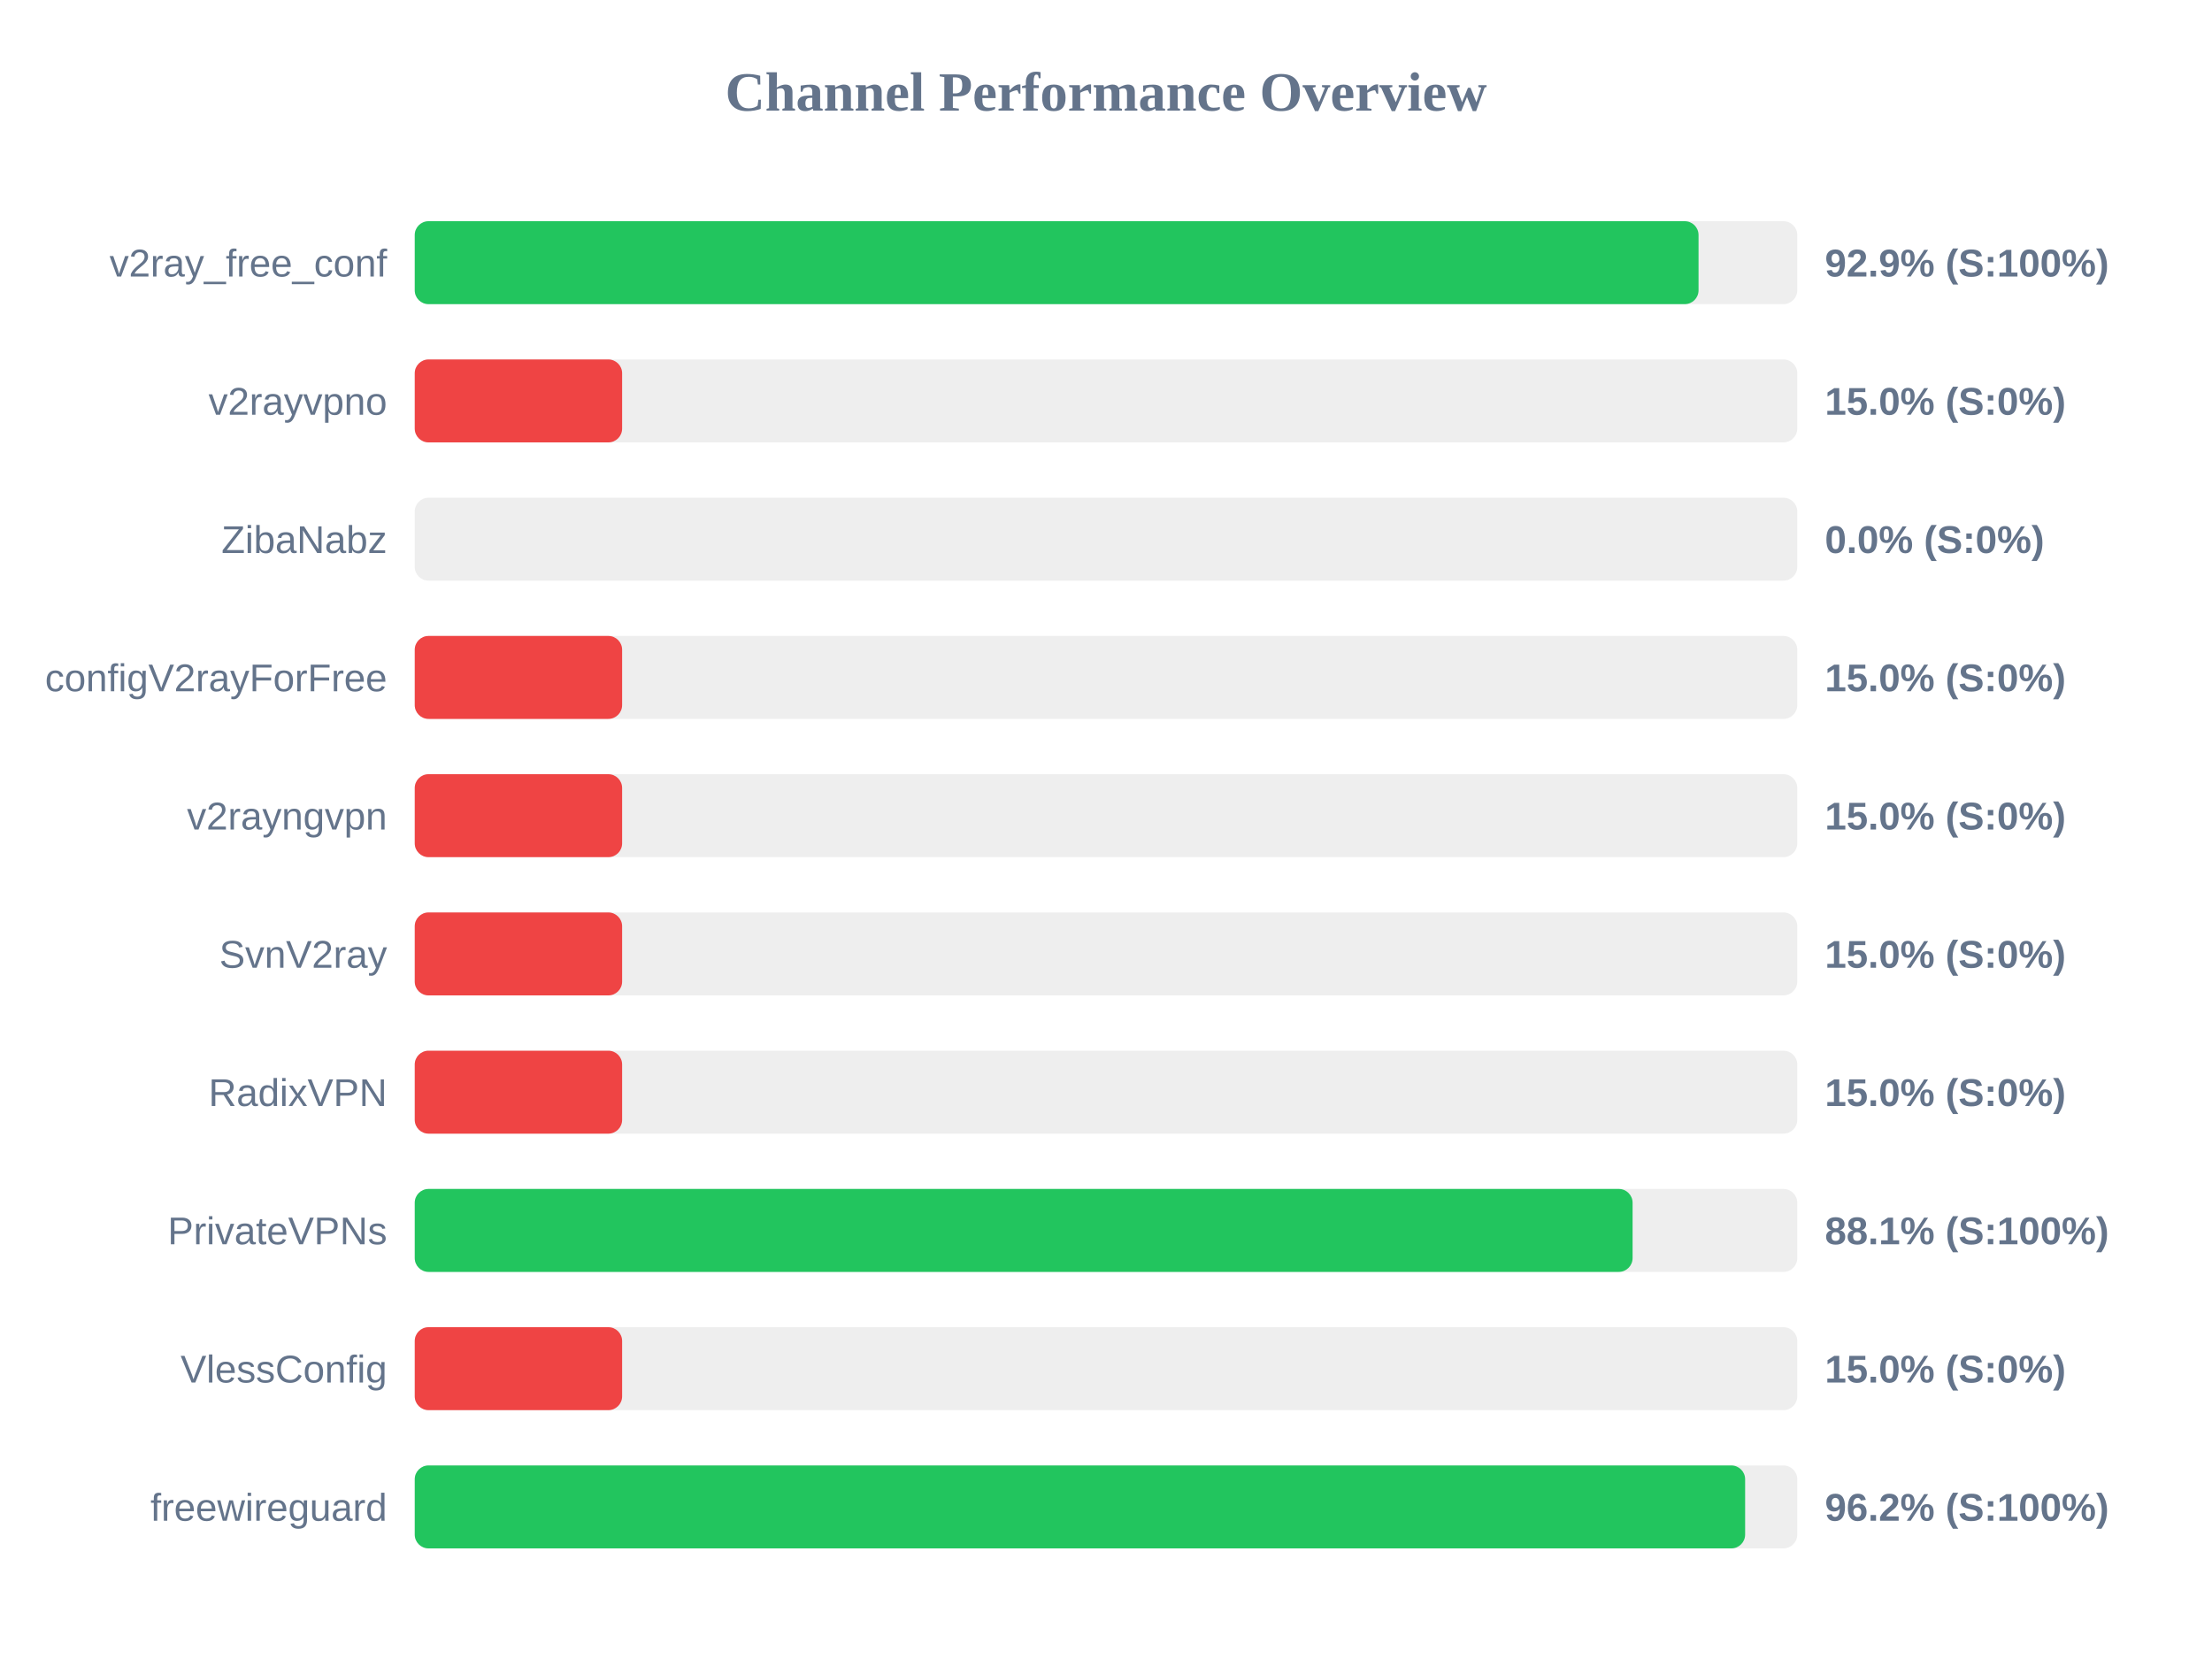
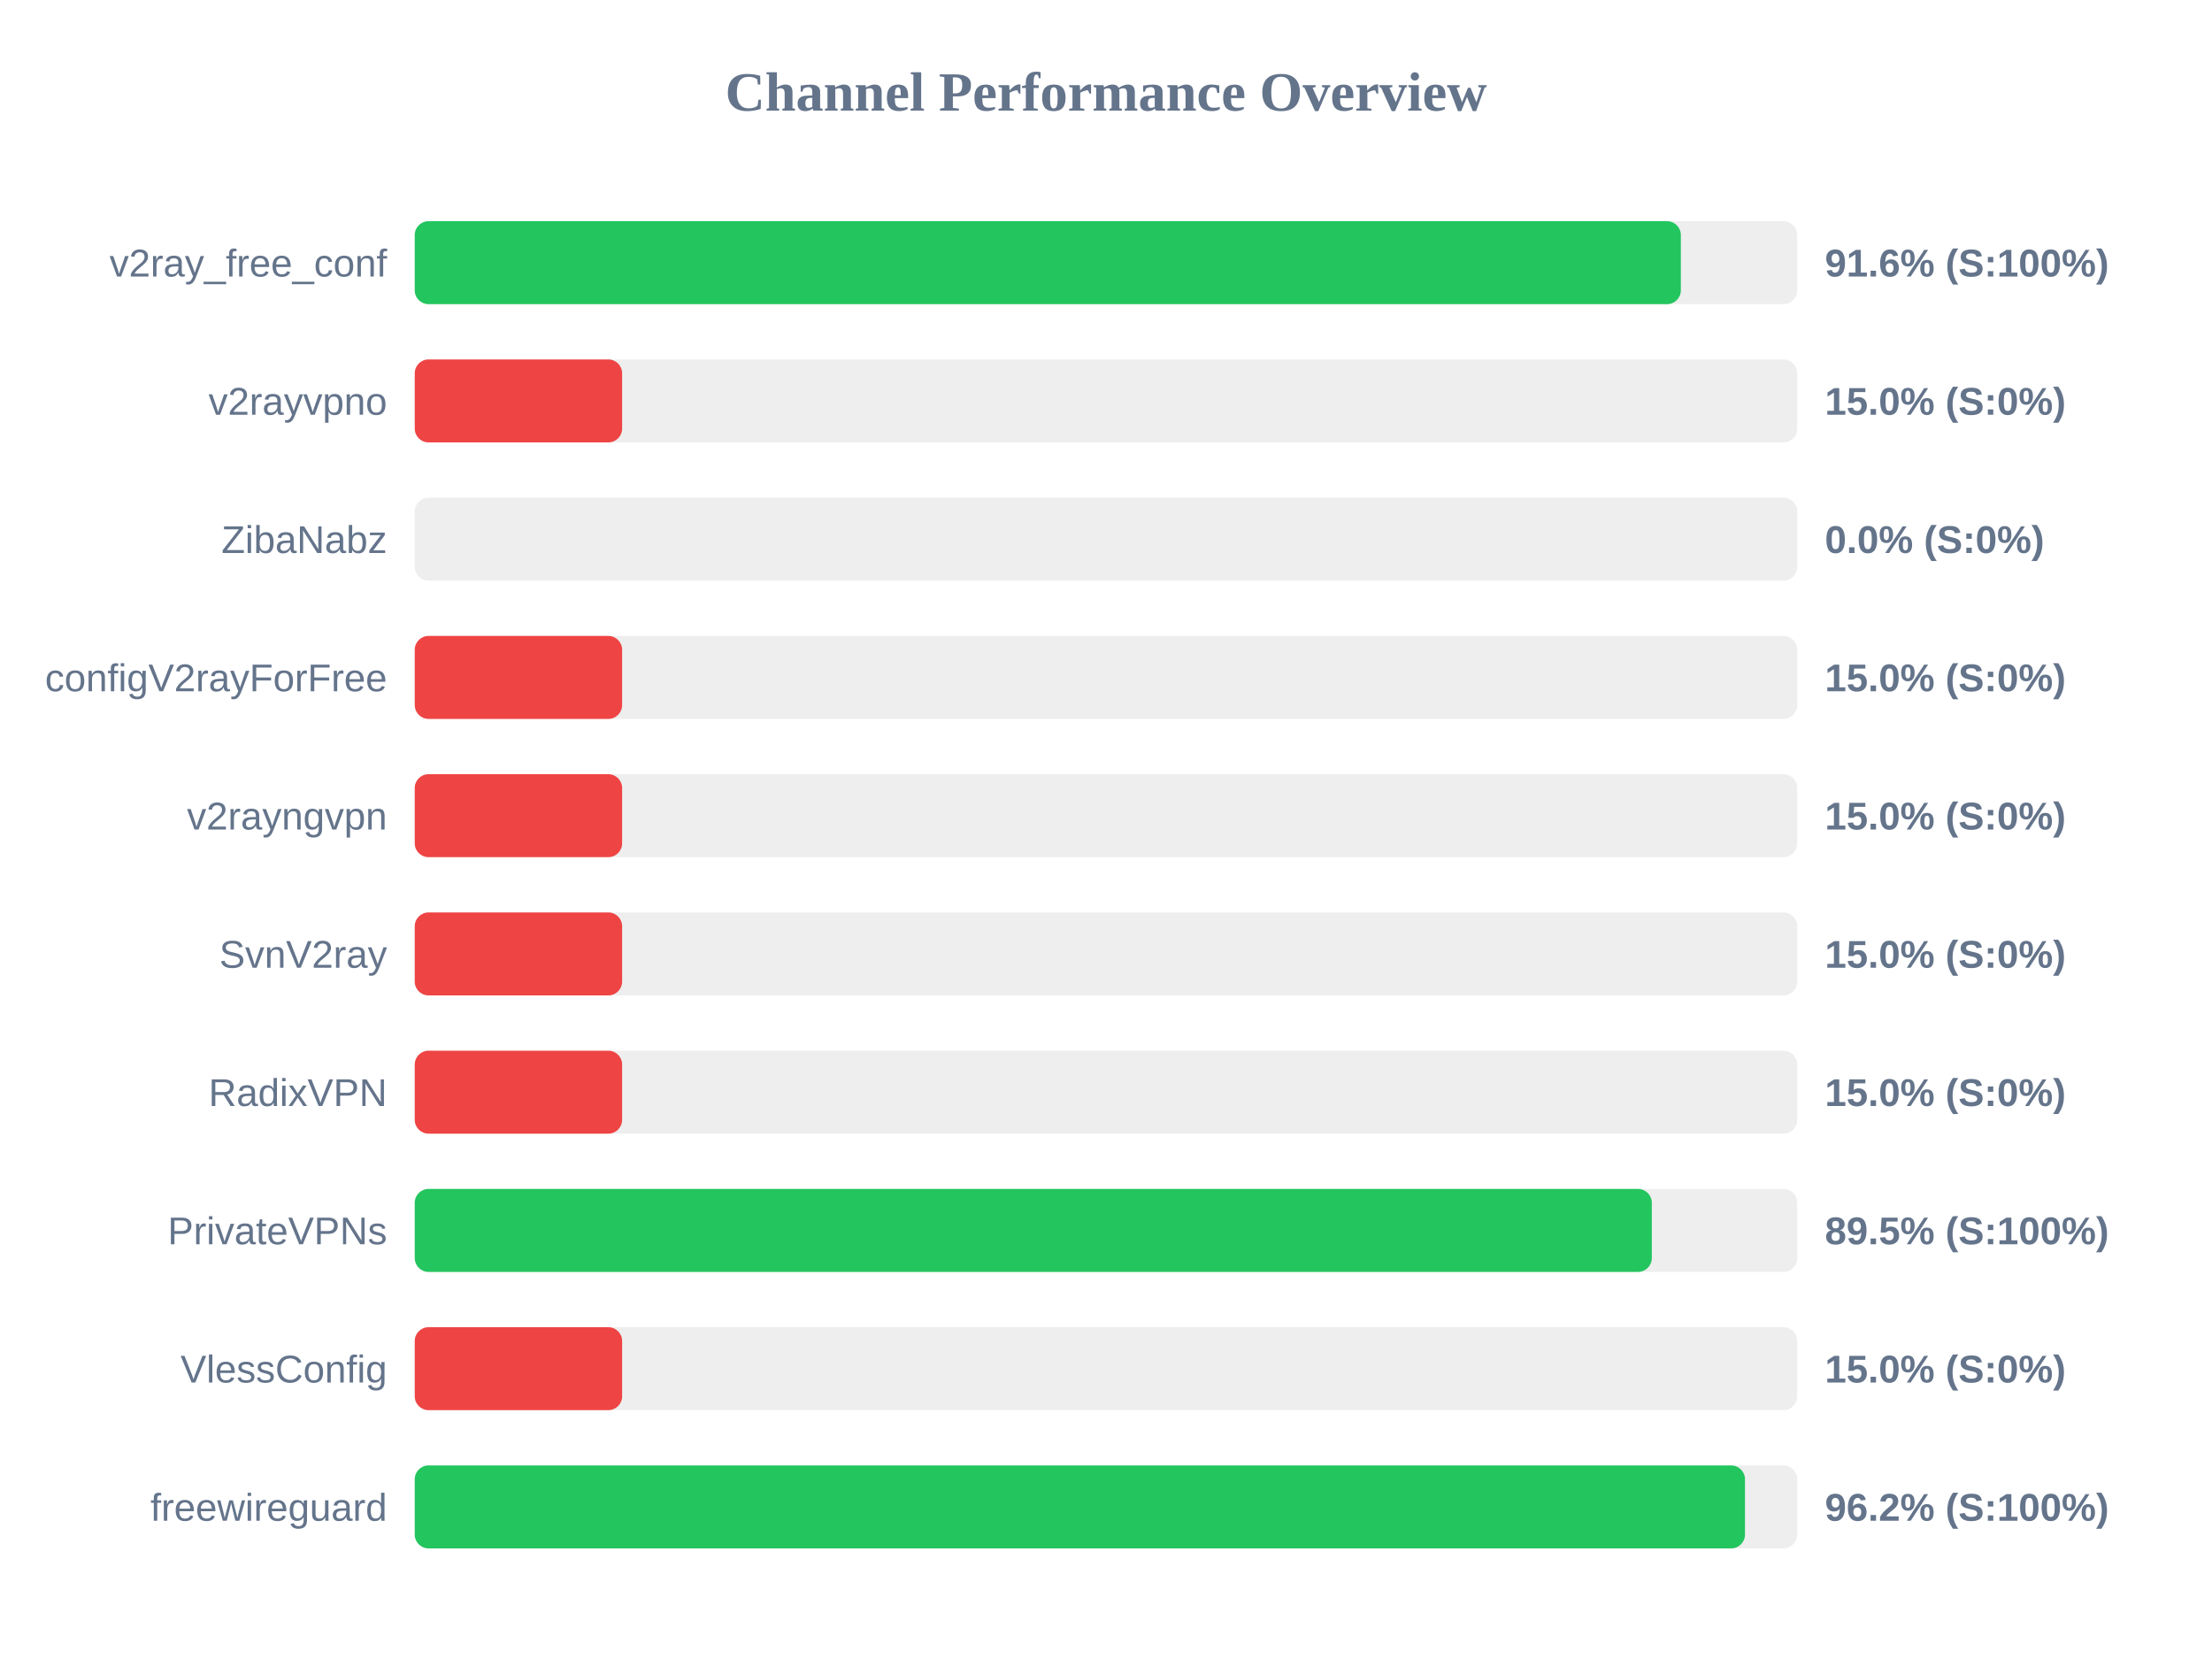
<svg xmlns="http://www.w3.org/2000/svg" width="800" height="600" version="1.1">
  <style>
        .row { font: 14px Arial; fill: #64748b; }
        .score { font: bold 14px Arial; fill: #64748b; }
    </style>
  <text x="400" y="40" text-anchor="middle" font-size="20px" font-weight="bold" fill="#64748b">Channel Performance Overview</text>
  <rect x="150" y="80" width="500" height="30" fill="#eee" rx="5" />
-   <rect x="150" y="80" width="464.3" height="30" fill="#22c55e" rx="5" />
+   <rect x="150" y="80" width="457.9" height="30" fill="#22c55e" rx="5" />
  <text x="140" y="100" text-anchor="end" class="row">v2ray_free_conf</text>
-   <text x="660" y="100" text-anchor="start" class="score">92.9% (S:100%)</text>
+   <text x="660" y="100" text-anchor="start" class="score">91.6% (S:100%)</text>
  <rect x="150" y="130" width="500" height="30" fill="#eee" rx="5" />
  <rect x="150" y="130" width="75.0" height="30" fill="#ef4444" rx="5" />
  <text x="140" y="150" text-anchor="end" class="row">v2rayvpno</text>
  <text x="660" y="150" text-anchor="start" class="score">15.0% (S:0%)</text>
  <rect x="150" y="180" width="500" height="30" fill="#eee" rx="5" />
  <rect x="150" y="180" width="0.0" height="30" fill="#ef4444" rx="5" />
  <text x="140" y="200" text-anchor="end" class="row">ZibaNabz</text>
  <text x="660" y="200" text-anchor="start" class="score">0.0% (S:0%)</text>
  <rect x="150" y="230" width="500" height="30" fill="#eee" rx="5" />
  <rect x="150" y="230" width="75.0" height="30" fill="#ef4444" rx="5" />
  <text x="140" y="250" text-anchor="end" class="row">configV2rayForFree</text>
  <text x="660" y="250" text-anchor="start" class="score">15.0% (S:0%)</text>
  <rect x="150" y="280" width="500" height="30" fill="#eee" rx="5" />
  <rect x="150" y="280" width="75.0" height="30" fill="#ef4444" rx="5" />
  <text x="140" y="300" text-anchor="end" class="row">v2rayngvpn</text>
  <text x="660" y="300" text-anchor="start" class="score">15.0% (S:0%)</text>
  <rect x="150" y="330" width="500" height="30" fill="#eee" rx="5" />
  <rect x="150" y="330" width="75.0" height="30" fill="#ef4444" rx="5" />
  <text x="140" y="350" text-anchor="end" class="row">SvnV2ray</text>
  <text x="660" y="350" text-anchor="start" class="score">15.0% (S:0%)</text>
  <rect x="150" y="380" width="500" height="30" fill="#eee" rx="5" />
  <rect x="150" y="380" width="75.0" height="30" fill="#ef4444" rx="5" />
  <text x="140" y="400" text-anchor="end" class="row">RadixVPN</text>
  <text x="660" y="400" text-anchor="start" class="score">15.0% (S:0%)</text>
  <rect x="150" y="430" width="500" height="30" fill="#eee" rx="5" />
-   <rect x="150" y="430" width="440.45" height="30" fill="#22c55e" rx="5" />
+   <rect x="150" y="430" width="447.4" height="30" fill="#22c55e" rx="5" />
  <text x="140" y="450" text-anchor="end" class="row">PrivateVPNs</text>
-   <text x="660" y="450" text-anchor="start" class="score">88.1% (S:100%)</text>
+   <text x="660" y="450" text-anchor="start" class="score">89.5% (S:100%)</text>
  <rect x="150" y="480" width="500" height="30" fill="#eee" rx="5" />
  <rect x="150" y="480" width="75.0" height="30" fill="#ef4444" rx="5" />
  <text x="140" y="500" text-anchor="end" class="row">VlessConfig</text>
  <text x="660" y="500" text-anchor="start" class="score">15.0% (S:0%)</text>
  <rect x="150" y="530" width="500" height="30" fill="#eee" rx="5" />
-   <rect x="150" y="530" width="481.15" height="30" fill="#22c55e" rx="5" />
+   <rect x="150" y="530" width="481.1" height="30" fill="#22c55e" rx="5" />
  <text x="140" y="550" text-anchor="end" class="row">freewireguard</text>
  <text x="660" y="550" text-anchor="start" class="score">96.2% (S:100%)</text>
</svg>
